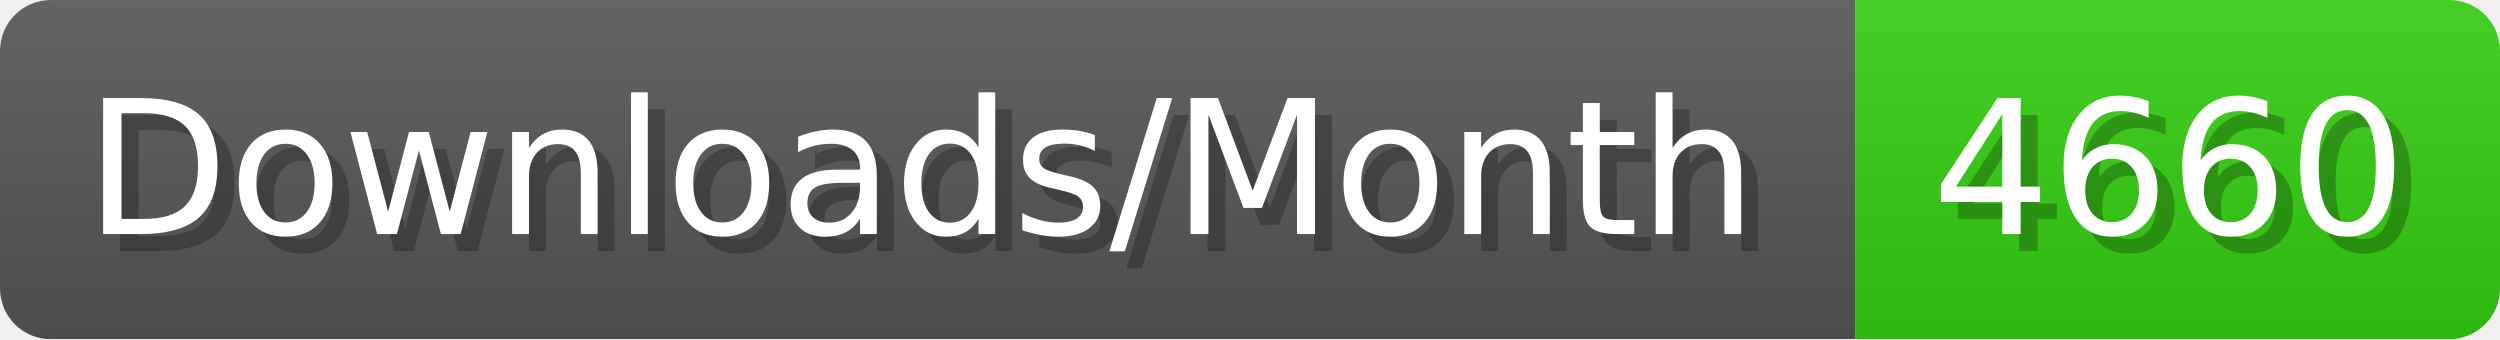
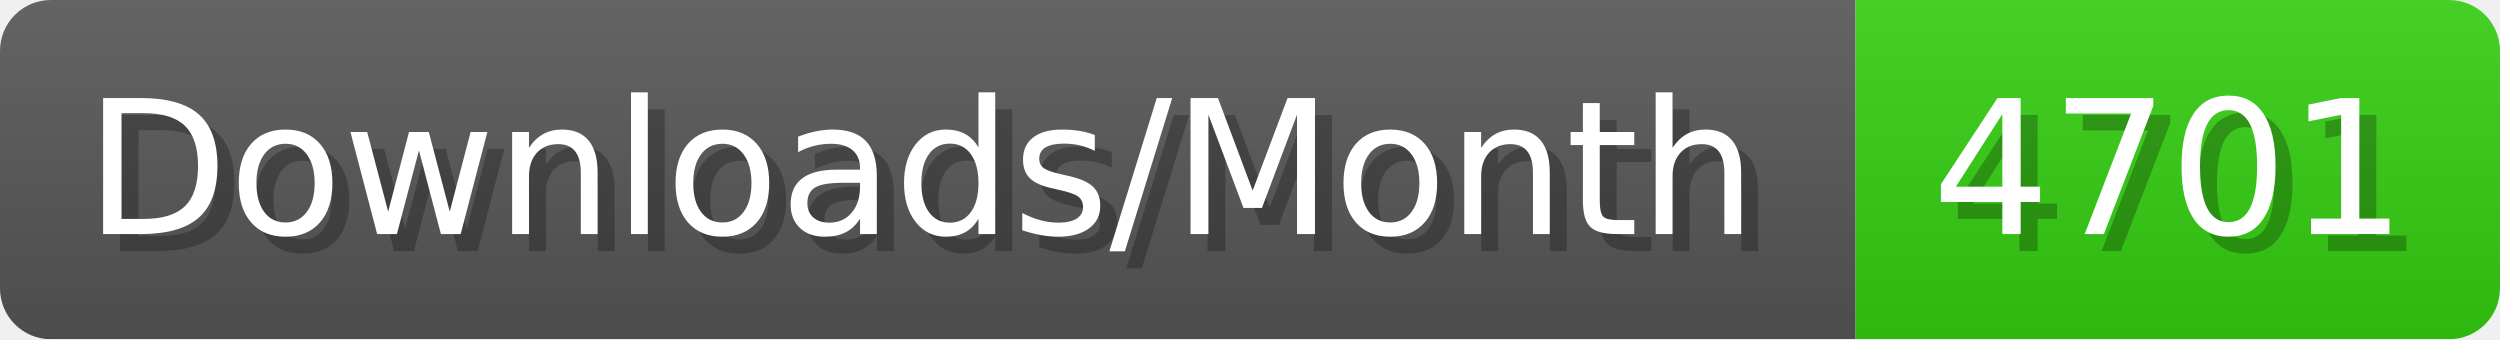
- <svg xmlns="http://www.w3.org/2000/svg" width="147.4" height="20" viewBox="0 0 1474 200" role="img" aria-label="Downloads/Month: 4660">
+ <svg xmlns="http://www.w3.org/2000/svg" width="147.4" height="20" viewBox="0 0 1474 200" role="img" aria-label="Downloads/Month: 4701">
  <linearGradient id="YlXUI" x2="0" y2="100%">
    <stop offset="0" stop-opacity=".1" stop-color="#EEE" />
    <stop offset="1" stop-opacity=".1" />
  </linearGradient>
  <mask id="JHhop">
    <rect width="1474" height="200" rx="30" fill="#FFF" />
  </mask>
  <g mask="url(#JHhop)">
    <rect width="1094" height="200" fill="#555" />
    <rect width="380" height="200" fill="#3C1" x="1094" />
    <rect width="1474" height="200" fill="url(#YlXUI)" />
  </g>
  <g aria-hidden="true" fill="#fff" text-anchor="start" font-family="Verdana,DejaVu Sans,sans-serif" font-size="110">
    <text x="60" y="148" textLength="994" fill="#000" opacity="0.25">Downloads/Month</text>
    <text x="50" y="138" textLength="994">Downloads/Month</text>
-     <text x="1149" y="148" textLength="280" fill="#000" opacity="0.25">4660</text>
-     <text x="1139" y="138" textLength="280">4660</text>
+     <text x="1149" y="148" textLength="280" fill="#000" opacity="0.25">4701</text>
+     <text x="1139" y="138" textLength="280">4701</text>
  </g>
</svg>
